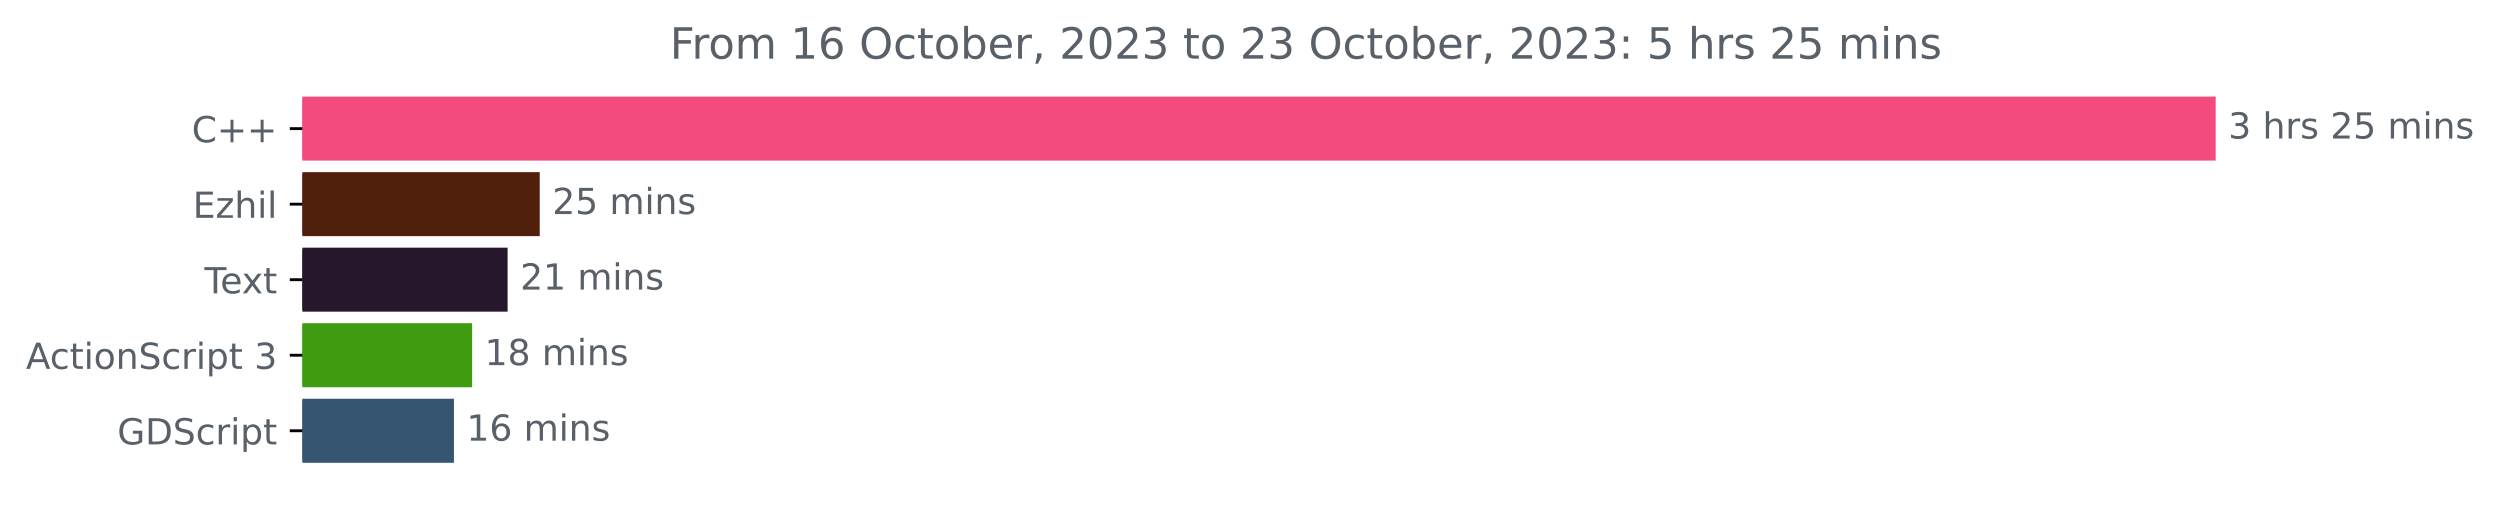
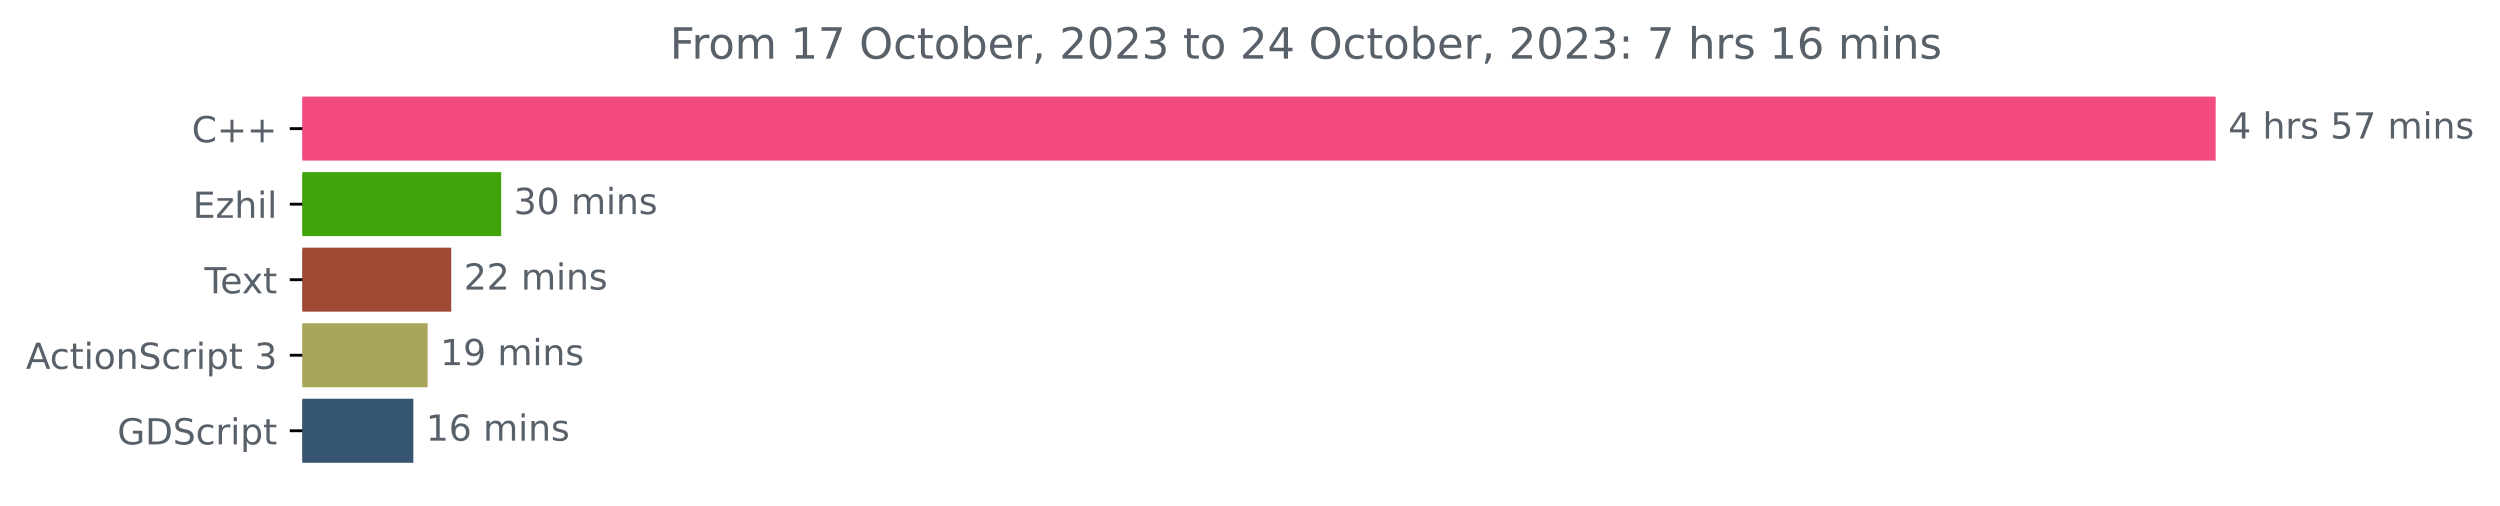
<svg xmlns="http://www.w3.org/2000/svg" xmlns:xlink="http://www.w3.org/1999/xlink" width="695.038pt" height="140.398pt" viewBox="0 0 695.038 140.398" version="1.1">
  <defs>
    <style type="text/css">*{stroke-linejoin: round; stroke-linecap: butt}</style>
  </defs>
  <g id="figure_1">
    <g id="patch_1">
      <path d="M 0 140.398  L 695.038 140.398  L 695.038 0  L 0 0  L 0 140.398  z " style="fill: none" />
    </g>
    <g id="axes_1">
      <g id="patch_2">
-         <path d="M 84.064 27.358  L 615.493 27.358  L 615.493 44.158  L 84.064 44.158  z " clip-path="url(#paeb618b767)" style="fill: #f34b7d; stroke: #f34b7d; stroke-linejoin: miter" />
+         <path d="M 84.064 27.358  L 615.493 27.358  L 615.493 44.158  L 84.064 44.158  z " clip-path="url(#pe9355b96f5)" style="fill: #f34b7d; stroke: #f34b7d; stroke-linejoin: miter" />
      </g>
      <g id="patch_3">
-         <path d="M 84.064 48.358  L 149.555 48.358  L 149.555 65.158  L 84.064 65.158  z " clip-path="url(#paeb618b767)" style="fill: #50200c; stroke: #50200c; stroke-linejoin: miter" />
+         <path d="M 84.064 48.358  L 138.838 48.358  L 138.838 65.158  L 84.064 65.158  z " clip-path="url(#pe9355b96f5)" style="fill: #40a30a; stroke: #40a30a; stroke-linejoin: miter" />
      </g>
      <g id="patch_4">
-         <path d="M 84.064 69.358  L 140.621 69.358  L 140.621 86.158  L 84.064 86.158  z " clip-path="url(#paeb618b767)" style="fill: #26172c; stroke: #26172c; stroke-linejoin: miter" />
+         <path d="M 84.064 69.358  L 124.949 69.358  L 124.949 86.158  L 84.064 86.158  z " clip-path="url(#pe9355b96f5)" style="fill: #9e4933; stroke: #9e4933; stroke-linejoin: miter" />
      </g>
      <g id="patch_5">
-         <path d="M 84.064 90.358  L 130.759 90.358  L 130.759 107.158  L 84.064 107.158  z " clip-path="url(#paeb618b767)" style="fill: #3f9c12; stroke: #3f9c12; stroke-linejoin: miter" />
+         <path d="M 84.064 90.358  L 118.395 90.358  L 118.395 107.158  L 84.064 107.158  z " clip-path="url(#pe9355b96f5)" style="fill: #a9a65c; stroke: #a9a65c; stroke-linejoin: miter" />
      </g>
      <g id="patch_6">
-         <path d="M 84.064 111.358  L 125.702 111.358  L 125.702 128.158  L 84.064 128.158  z " clip-path="url(#paeb618b767)" style="fill: #355570; stroke: #355570; stroke-linejoin: miter" />
+         <path d="M 84.064 111.358  L 114.416 111.358  L 114.416 128.158  L 84.064 128.158  z " clip-path="url(#pe9355b96f5)" style="fill: #355570; stroke: #355570; stroke-linejoin: miter" />
      </g>
      <g id="matplotlib.axis_1" />
      <g id="matplotlib.axis_2">
        <g id="ytick_1">
          <g id="line2d_1">
            <defs>
-               <path id="m449256566e" d="M 0 0  L -3.5 0  " style="stroke: #000000; stroke-width: 0.8" />
+               <path id="mad4855ed36" d="M 0 0  L -3.5 0  " style="stroke: #000000; stroke-width: 0.8" />
            </defs>
            <g>
-               <use xlink:href="#m449256566e" x="84.064" y="35.758" style="stroke: #000000; stroke-width: 0.8" />
+               <use xlink:href="#mad4855ed36" x="84.064" y="35.758" style="stroke: #000000; stroke-width: 0.8" />
            </g>
          </g>
          <g id="text_1">
            <g style="fill: #586069" transform="translate(53.32187 39.55734)scale(0.1 -0.1)">
              <defs>
                <path id="DejaVuSans-43" d="M 4122 4306  L 4122 3641  Q 3803 3938 3442 4084  Q 3081 4231 2675 4231  Q 1875 4231 1450 3742  Q 1025 3253 1025 2328  Q 1025 1406 1450 917  Q 1875 428 2675 428  Q 3081 428 3442 575  Q 3803 722 4122 1019  L 4122 359  Q 3791 134 3420 21  Q 3050 -91 2638 -91  Q 1578 -91 968 557  Q 359 1206 359 2328  Q 359 3453 968 4101  Q 1578 4750 2638 4750  Q 3056 4750 3426 4639  Q 3797 4528 4122 4306  z " transform="scale(0.015625)" />
                <path id="DejaVuSans-2b" d="M 2944 4013  L 2944 2272  L 4684 2272  L 4684 1741  L 2944 1741  L 2944 0  L 2419 0  L 2419 1741  L 678 1741  L 678 2272  L 2419 2272  L 2419 4013  L 2944 4013  z " transform="scale(0.015625)" />
              </defs>
              <use xlink:href="#DejaVuSans-43" />
              <use xlink:href="#DejaVuSans-2b" x="69.824" />
              <use xlink:href="#DejaVuSans-2b" x="153.613" />
            </g>
          </g>
        </g>
        <g id="ytick_2">
          <g id="line2d_2">
            <g>
-               <use xlink:href="#m449256566e" x="84.064" y="56.758" style="stroke: #000000; stroke-width: 0.8" />
+               <use xlink:href="#mad4855ed36" x="84.064" y="56.758" style="stroke: #000000; stroke-width: 0.8" />
            </g>
          </g>
          <g id="text_2">
            <g style="fill: #586069" transform="translate(53.60312 60.55734)scale(0.1 -0.1)">
              <defs>
                <path id="DejaVuSans-45" d="M 628 4666  L 3578 4666  L 3578 4134  L 1259 4134  L 1259 2753  L 3481 2753  L 3481 2222  L 1259 2222  L 1259 531  L 3634 531  L 3634 0  L 628 0  L 628 4666  z " transform="scale(0.015625)" />
                <path id="DejaVuSans-7a" d="M 353 3500  L 3084 3500  L 3084 2975  L 922 459  L 3084 459  L 3084 0  L 275 0  L 275 525  L 2438 3041  L 353 3041  L 353 3500  z " transform="scale(0.015625)" />
                <path id="DejaVuSans-68" d="M 3513 2113  L 3513 0  L 2938 0  L 2938 2094  Q 2938 2591 2744 2837  Q 2550 3084 2163 3084  Q 1697 3084 1428 2787  Q 1159 2491 1159 1978  L 1159 0  L 581 0  L 581 4863  L 1159 4863  L 1159 2956  Q 1366 3272 1645 3428  Q 1925 3584 2291 3584  Q 2894 3584 3203 3211  Q 3513 2838 3513 2113  z " transform="scale(0.015625)" />
                <path id="DejaVuSans-69" d="M 603 3500  L 1178 3500  L 1178 0  L 603 0  L 603 3500  z M 603 4863  L 1178 4863  L 1178 4134  L 603 4134  L 603 4863  z " transform="scale(0.015625)" />
                <path id="DejaVuSans-6c" d="M 603 4863  L 1178 4863  L 1178 0  L 603 0  L 603 4863  z " transform="scale(0.015625)" />
              </defs>
              <use xlink:href="#DejaVuSans-45" />
              <use xlink:href="#DejaVuSans-7a" x="63.184" />
              <use xlink:href="#DejaVuSans-68" x="115.674" />
              <use xlink:href="#DejaVuSans-69" x="179.053" />
              <use xlink:href="#DejaVuSans-6c" x="206.836" />
            </g>
          </g>
        </g>
        <g id="ytick_3">
          <g id="line2d_3">
            <g>
-               <use xlink:href="#m449256566e" x="84.064" y="77.758" style="stroke: #000000; stroke-width: 0.8" />
+               <use xlink:href="#mad4855ed36" x="84.064" y="77.758" style="stroke: #000000; stroke-width: 0.8" />
            </g>
          </g>
          <g id="text_3">
            <g style="fill: #586069" transform="translate(56.83906 81.55734)scale(0.1 -0.1)">
              <defs>
                <path id="DejaVuSans-54" d="M -19 4666  L 3928 4666  L 3928 4134  L 2272 4134  L 2272 0  L 1638 0  L 1638 4134  L -19 4134  L -19 4666  z " transform="scale(0.015625)" />
                <path id="DejaVuSans-65" d="M 3597 1894  L 3597 1613  L 953 1613  Q 991 1019 1311 708  Q 1631 397 2203 397  Q 2534 397 2845 478  Q 3156 559 3463 722  L 3463 178  Q 3153 47 2828 -22  Q 2503 -91 2169 -91  Q 1331 -91 842 396  Q 353 884 353 1716  Q 353 2575 817 3079  Q 1281 3584 2069 3584  Q 2775 3584 3186 3129  Q 3597 2675 3597 1894  z M 3022 2063  Q 3016 2534 2758 2815  Q 2500 3097 2075 3097  Q 1594 3097 1305 2825  Q 1016 2553 972 2059  L 3022 2063  z " transform="scale(0.015625)" />
                <path id="DejaVuSans-78" d="M 3513 3500  L 2247 1797  L 3578 0  L 2900 0  L 1881 1375  L 863 0  L 184 0  L 1544 1831  L 300 3500  L 978 3500  L 1906 2253  L 2834 3500  L 3513 3500  z " transform="scale(0.015625)" />
                <path id="DejaVuSans-74" d="M 1172 4494  L 1172 3500  L 2356 3500  L 2356 3053  L 1172 3053  L 1172 1153  Q 1172 725 1289 603  Q 1406 481 1766 481  L 2356 481  L 2356 0  L 1766 0  Q 1100 0 847 248  Q 594 497 594 1153  L 594 3053  L 172 3053  L 172 3500  L 594 3500  L 594 4494  L 1172 4494  z " transform="scale(0.015625)" />
              </defs>
              <use xlink:href="#DejaVuSans-54" />
              <use xlink:href="#DejaVuSans-65" x="44.084" />
              <use xlink:href="#DejaVuSans-78" x="103.857" />
              <use xlink:href="#DejaVuSans-74" x="163.037" />
            </g>
          </g>
        </g>
        <g id="ytick_4">
          <g id="line2d_4">
            <g>
-               <use xlink:href="#m449256566e" x="84.064" y="98.758" style="stroke: #000000; stroke-width: 0.8" />
+               <use xlink:href="#mad4855ed36" x="84.064" y="98.758" style="stroke: #000000; stroke-width: 0.8" />
            </g>
          </g>
          <g id="text_4">
            <g style="fill: #586069" transform="translate(7.2 102.5573)scale(0.1 -0.1)">
              <defs>
                <path id="DejaVuSans-41" d="M 2188 4044  L 1331 1722  L 3047 1722  L 2188 4044  z M 1831 4666  L 2547 4666  L 4325 0  L 3669 0  L 3244 1197  L 1141 1197  L 716 0  L 50 0  L 1831 4666  z " transform="scale(0.015625)" />
                <path id="DejaVuSans-63" d="M 3122 3366  L 3122 2828  Q 2878 2963 2633 3030  Q 2388 3097 2138 3097  Q 1578 3097 1268 2742  Q 959 2388 959 1747  Q 959 1106 1268 751  Q 1578 397 2138 397  Q 2388 397 2633 464  Q 2878 531 3122 666  L 3122 134  Q 2881 22 2623 -34  Q 2366 -91 2075 -91  Q 1284 -91 818 406  Q 353 903 353 1747  Q 353 2603 823 3093  Q 1294 3584 2113 3584  Q 2378 3584 2631 3529  Q 2884 3475 3122 3366  z " transform="scale(0.015625)" />
                <path id="DejaVuSans-6f" d="M 1959 3097  Q 1497 3097 1228 2736  Q 959 2375 959 1747  Q 959 1119 1226 758  Q 1494 397 1959 397  Q 2419 397 2687 759  Q 2956 1122 2956 1747  Q 2956 2369 2687 2733  Q 2419 3097 1959 3097  z M 1959 3584  Q 2709 3584 3137 3096  Q 3566 2609 3566 1747  Q 3566 888 3137 398  Q 2709 -91 1959 -91  Q 1206 -91 779 398  Q 353 888 353 1747  Q 353 2609 779 3096  Q 1206 3584 1959 3584  z " transform="scale(0.015625)" />
                <path id="DejaVuSans-6e" d="M 3513 2113  L 3513 0  L 2938 0  L 2938 2094  Q 2938 2591 2744 2837  Q 2550 3084 2163 3084  Q 1697 3084 1428 2787  Q 1159 2491 1159 1978  L 1159 0  L 581 0  L 581 3500  L 1159 3500  L 1159 2956  Q 1366 3272 1645 3428  Q 1925 3584 2291 3584  Q 2894 3584 3203 3211  Q 3513 2838 3513 2113  z " transform="scale(0.015625)" />
                <path id="DejaVuSans-53" d="M 3425 4513  L 3425 3897  Q 3066 4069 2747 4153  Q 2428 4238 2131 4238  Q 1616 4238 1336 4038  Q 1056 3838 1056 3469  Q 1056 3159 1242 3001  Q 1428 2844 1947 2747  L 2328 2669  Q 3034 2534 3370 2195  Q 3706 1856 3706 1288  Q 3706 609 3251 259  Q 2797 -91 1919 -91  Q 1588 -91 1214 -16  Q 841 59 441 206  L 441 856  Q 825 641 1194 531  Q 1563 422 1919 422  Q 2459 422 2753 634  Q 3047 847 3047 1241  Q 3047 1584 2836 1778  Q 2625 1972 2144 2069  L 1759 2144  Q 1053 2284 737 2584  Q 422 2884 422 3419  Q 422 4038 858 4394  Q 1294 4750 2059 4750  Q 2388 4750 2728 4690  Q 3069 4631 3425 4513  z " transform="scale(0.015625)" />
                <path id="DejaVuSans-72" d="M 2631 2963  Q 2534 3019 2420 3045  Q 2306 3072 2169 3072  Q 1681 3072 1420 2755  Q 1159 2438 1159 1844  L 1159 0  L 581 0  L 581 3500  L 1159 3500  L 1159 2956  Q 1341 3275 1631 3429  Q 1922 3584 2338 3584  Q 2397 3584 2469 3576  Q 2541 3569 2628 3553  L 2631 2963  z " transform="scale(0.015625)" />
                <path id="DejaVuSans-70" d="M 1159 525  L 1159 -1331  L 581 -1331  L 581 3500  L 1159 3500  L 1159 2969  Q 1341 3281 1617 3432  Q 1894 3584 2278 3584  Q 2916 3584 3314 3078  Q 3713 2572 3713 1747  Q 3713 922 3314 415  Q 2916 -91 2278 -91  Q 1894 -91 1617 61  Q 1341 213 1159 525  z M 3116 1747  Q 3116 2381 2855 2742  Q 2594 3103 2138 3103  Q 1681 3103 1420 2742  Q 1159 2381 1159 1747  Q 1159 1113 1420 752  Q 1681 391 2138 391  Q 2594 391 2855 752  Q 3116 1113 3116 1747  z " transform="scale(0.015625)" />
                <path id="DejaVuSans-20" transform="scale(0.015625)" />
                <path id="DejaVuSans-33" d="M 2597 2516  Q 3050 2419 3304 2112  Q 3559 1806 3559 1356  Q 3559 666 3084 287  Q 2609 -91 1734 -91  Q 1441 -91 1130 -33  Q 819 25 488 141  L 488 750  Q 750 597 1062 519  Q 1375 441 1716 441  Q 2309 441 2620 675  Q 2931 909 2931 1356  Q 2931 1769 2642 2001  Q 2353 2234 1838 2234  L 1294 2234  L 1294 2753  L 1863 2753  Q 2328 2753 2575 2939  Q 2822 3125 2822 3475  Q 2822 3834 2567 4026  Q 2313 4219 1838 4219  Q 1578 4219 1281 4162  Q 984 4106 628 3988  L 628 4550  Q 988 4650 1302 4700  Q 1616 4750 1894 4750  Q 2613 4750 3031 4423  Q 3450 4097 3450 3541  Q 3450 3153 3228 2886  Q 3006 2619 2597 2516  z " transform="scale(0.015625)" />
              </defs>
              <use xlink:href="#DejaVuSans-41" />
              <use xlink:href="#DejaVuSans-63" x="66.658" />
              <use xlink:href="#DejaVuSans-74" x="121.639" />
              <use xlink:href="#DejaVuSans-69" x="160.848" />
              <use xlink:href="#DejaVuSans-6f" x="188.631" />
              <use xlink:href="#DejaVuSans-6e" x="249.812" />
              <use xlink:href="#DejaVuSans-53" x="313.191" />
              <use xlink:href="#DejaVuSans-63" x="376.668" />
              <use xlink:href="#DejaVuSans-72" x="431.648" />
              <use xlink:href="#DejaVuSans-69" x="472.762" />
              <use xlink:href="#DejaVuSans-70" x="500.545" />
              <use xlink:href="#DejaVuSans-74" x="564.021" />
              <use xlink:href="#DejaVuSans-20" x="603.23" />
              <use xlink:href="#DejaVuSans-33" x="635.018" />
            </g>
          </g>
        </g>
        <g id="ytick_5">
          <g id="line2d_5">
            <g>
-               <use xlink:href="#m449256566e" x="84.064" y="119.758" style="stroke: #000000; stroke-width: 0.8" />
+               <use xlink:href="#mad4855ed36" x="84.064" y="119.758" style="stroke: #000000; stroke-width: 0.8" />
            </g>
          </g>
          <g id="text_5">
            <g style="fill: #586069" transform="translate(32.61094 123.5573)scale(0.1 -0.1)">
              <defs>
                <path id="DejaVuSans-47" d="M 3809 666  L 3809 1919  L 2778 1919  L 2778 2438  L 4434 2438  L 4434 434  Q 4069 175 3628 42  Q 3188 -91 2688 -91  Q 1594 -91 976 548  Q 359 1188 359 2328  Q 359 3472 976 4111  Q 1594 4750 2688 4750  Q 3144 4750 3555 4637  Q 3966 4525 4313 4306  L 4313 3634  Q 3963 3931 3569 4081  Q 3175 4231 2741 4231  Q 1884 4231 1454 3753  Q 1025 3275 1025 2328  Q 1025 1384 1454 906  Q 1884 428 2741 428  Q 3075 428 3337 486  Q 3600 544 3809 666  z " transform="scale(0.015625)" />
                <path id="DejaVuSans-44" d="M 1259 4147  L 1259 519  L 2022 519  Q 2988 519 3436 956  Q 3884 1394 3884 2338  Q 3884 3275 3436 3711  Q 2988 4147 2022 4147  L 1259 4147  z M 628 4666  L 1925 4666  Q 3281 4666 3915 4102  Q 4550 3538 4550 2338  Q 4550 1131 3912 565  Q 3275 0 1925 0  L 628 0  L 628 4666  z " transform="scale(0.015625)" />
              </defs>
              <use xlink:href="#DejaVuSans-47" />
              <use xlink:href="#DejaVuSans-44" x="77.49" />
              <use xlink:href="#DejaVuSans-53" x="154.492" />
              <use xlink:href="#DejaVuSans-63" x="217.969" />
              <use xlink:href="#DejaVuSans-72" x="272.949" />
              <use xlink:href="#DejaVuSans-69" x="314.062" />
              <use xlink:href="#DejaVuSans-70" x="341.846" />
              <use xlink:href="#DejaVuSans-74" x="405.322" />
            </g>
          </g>
        </g>
      </g>
      <g id="text_6">
        <g style="fill: #586069" transform="translate(619.4926 38.5175)scale(0.1 -0.1)">
          <defs>
+             <path id="DejaVuSans-34" d="M 2419 4116  L 825 1625  L 2419 1625  L 2419 4116  z M 2253 4666  L 3047 4666  L 3047 1625  L 3713 1625  L 3713 1100  L 3047 1100  L 3047 0  L 2419 0  L 2419 1100  L 313 1100  L 313 1709  L 2253 4666  z " transform="scale(0.015625)" />
            <path id="DejaVuSans-73" d="M 2834 3397  L 2834 2853  Q 2591 2978 2328 3040  Q 2066 3103 1784 3103  Q 1356 3103 1142 2972  Q 928 2841 928 2578  Q 928 2378 1081 2264  Q 1234 2150 1697 2047  L 1894 2003  Q 2506 1872 2764 1633  Q 3022 1394 3022 966  Q 3022 478 2636 193  Q 2250 -91 1575 -91  Q 1294 -91 989 -36  Q 684 19 347 128  L 347 722  Q 666 556 975 473  Q 1284 391 1588 391  Q 1994 391 2212 530  Q 2431 669 2431 922  Q 2431 1156 2273 1281  Q 2116 1406 1581 1522  L 1381 1569  Q 847 1681 609 1914  Q 372 2147 372 2553  Q 372 3047 722 3315  Q 1072 3584 1716 3584  Q 2034 3584 2315 3537  Q 2597 3491 2834 3397  z " transform="scale(0.015625)" />
-             <path id="DejaVuSans-32" d="M 1228 531  L 3431 531  L 3431 0  L 469 0  L 469 531  Q 828 903 1448 1529  Q 2069 2156 2228 2338  Q 2531 2678 2651 2914  Q 2772 3150 2772 3378  Q 2772 3750 2511 3984  Q 2250 4219 1831 4219  Q 1534 4219 1204 4116  Q 875 4013 500 3803  L 500 4441  Q 881 4594 1212 4672  Q 1544 4750 1819 4750  Q 2544 4750 2975 4387  Q 3406 4025 3406 3419  Q 3406 3131 3298 2873  Q 3191 2616 2906 2266  Q 2828 2175 2409 1742  Q 1991 1309 1228 531  z " transform="scale(0.015625)" />
            <path id="DejaVuSans-35" d="M 691 4666  L 3169 4666  L 3169 4134  L 1269 4134  L 1269 2991  Q 1406 3038 1543 3061  Q 1681 3084 1819 3084  Q 2600 3084 3056 2656  Q 3513 2228 3513 1497  Q 3513 744 3044 326  Q 2575 -91 1722 -91  Q 1428 -91 1123 -41  Q 819 9 494 109  L 494 744  Q 775 591 1075 516  Q 1375 441 1709 441  Q 2250 441 2565 725  Q 2881 1009 2881 1497  Q 2881 1984 2565 2268  Q 2250 2553 1709 2553  Q 1456 2553 1204 2497  Q 953 2441 691 2322  L 691 4666  z " transform="scale(0.015625)" />
+             <path id="DejaVuSans-37" d="M 525 4666  L 3525 4666  L 3525 4397  L 1831 0  L 1172 0  L 2766 4134  L 525 4134  L 525 4666  z " transform="scale(0.015625)" />
            <path id="DejaVuSans-6d" d="M 3328 2828  Q 3544 3216 3844 3400  Q 4144 3584 4550 3584  Q 5097 3584 5394 3201  Q 5691 2819 5691 2113  L 5691 0  L 5113 0  L 5113 2094  Q 5113 2597 4934 2840  Q 4756 3084 4391 3084  Q 3944 3084 3684 2787  Q 3425 2491 3425 1978  L 3425 0  L 2847 0  L 2847 2094  Q 2847 2600 2669 2842  Q 2491 3084 2119 3084  Q 1678 3084 1418 2786  Q 1159 2488 1159 1978  L 1159 0  L 581 0  L 581 3500  L 1159 3500  L 1159 2956  Q 1356 3278 1631 3431  Q 1906 3584 2284 3584  Q 2666 3584 2933 3390  Q 3200 3197 3328 2828  z " transform="scale(0.015625)" />
          </defs>
-           <use xlink:href="#DejaVuSans-33" />
+           <use xlink:href="#DejaVuSans-34" />
          <use xlink:href="#DejaVuSans-20" x="63.623" />
          <use xlink:href="#DejaVuSans-68" x="95.41" />
          <use xlink:href="#DejaVuSans-72" x="158.789" />
          <use xlink:href="#DejaVuSans-73" x="199.902" />
          <use xlink:href="#DejaVuSans-20" x="252.002" />
-           <use xlink:href="#DejaVuSans-32" x="283.789" />
-           <use xlink:href="#DejaVuSans-35" x="347.412" />
+           <use xlink:href="#DejaVuSans-35" x="283.789" />
+           <use xlink:href="#DejaVuSans-37" x="347.412" />
          <use xlink:href="#DejaVuSans-20" x="411.035" />
          <use xlink:href="#DejaVuSans-6d" x="442.822" />
          <use xlink:href="#DejaVuSans-69" x="540.234" />
          <use xlink:href="#DejaVuSans-6e" x="568.018" />
          <use xlink:href="#DejaVuSans-73" x="631.396" />
        </g>
      </g>
      <g id="text_7">
-         <g style="fill: #586069" transform="translate(153.5549 59.5175)scale(0.1 -0.1)">
-           <use xlink:href="#DejaVuSans-32" />
-           <use xlink:href="#DejaVuSans-35" x="63.623" />
+         <g style="fill: #586069" transform="translate(142.8376 59.5175)scale(0.1 -0.1)">
+           <defs>
+             <path id="DejaVuSans-30" d="M 2034 4250  Q 1547 4250 1301 3770  Q 1056 3291 1056 2328  Q 1056 1369 1301 889  Q 1547 409 2034 409  Q 2525 409 2770 889  Q 3016 1369 3016 2328  Q 3016 3291 2770 3770  Q 2525 4250 2034 4250  z M 2034 4750  Q 2819 4750 3233 4129  Q 3647 3509 3647 2328  Q 3647 1150 3233 529  Q 2819 -91 2034 -91  Q 1250 -91 836 529  Q 422 1150 422 2328  Q 422 3509 836 4129  Q 1250 4750 2034 4750  z " transform="scale(0.015625)" />
+           </defs>
+           <use xlink:href="#DejaVuSans-33" />
+           <use xlink:href="#DejaVuSans-30" x="63.623" />
          <use xlink:href="#DejaVuSans-20" x="127.246" />
          <use xlink:href="#DejaVuSans-6d" x="159.033" />
          <use xlink:href="#DejaVuSans-69" x="256.445" />
          <use xlink:href="#DejaVuSans-6e" x="284.229" />
          <use xlink:href="#DejaVuSans-73" x="347.607" />
        </g>
      </g>
      <g id="text_8">
-         <g style="fill: #586069" transform="translate(144.6205 80.5175)scale(0.1 -0.1)">
-           <defs>
-             <path id="DejaVuSans-31" d="M 794 531  L 1825 531  L 1825 4091  L 703 3866  L 703 4441  L 1819 4666  L 2450 4666  L 2450 531  L 3481 531  L 3481 0  L 794 0  L 794 531  z " transform="scale(0.015625)" />
+         <g style="fill: #586069" transform="translate(128.9492 80.5175)scale(0.1 -0.1)">
+           <defs>
+             <path id="DejaVuSans-32" d="M 1228 531  L 3431 531  L 3431 0  L 469 0  L 469 531  Q 828 903 1448 1529  Q 2069 2156 2228 2338  Q 2531 2678 2651 2914  Q 2772 3150 2772 3378  Q 2772 3750 2511 3984  Q 2250 4219 1831 4219  Q 1534 4219 1204 4116  Q 875 4013 500 3803  L 500 4441  Q 881 4594 1212 4672  Q 1544 4750 1819 4750  Q 2544 4750 2975 4387  Q 3406 4025 3406 3419  Q 3406 3131 3298 2873  Q 3191 2616 2906 2266  Q 2828 2175 2409 1742  Q 1991 1309 1228 531  z " transform="scale(0.015625)" />
          </defs>
          <use xlink:href="#DejaVuSans-32" />
-           <use xlink:href="#DejaVuSans-31" x="63.623" />
+           <use xlink:href="#DejaVuSans-32" x="63.623" />
          <use xlink:href="#DejaVuSans-20" x="127.246" />
          <use xlink:href="#DejaVuSans-6d" x="159.033" />
          <use xlink:href="#DejaVuSans-69" x="256.445" />
          <use xlink:href="#DejaVuSans-6e" x="284.229" />
          <use xlink:href="#DejaVuSans-73" x="347.607" />
        </g>
      </g>
      <g id="text_9">
-         <g style="fill: #586069" transform="translate(134.759 101.5175)scale(0.1 -0.1)">
-           <defs>
-             <path id="DejaVuSans-38" d="M 2034 2216  Q 1584 2216 1326 1975  Q 1069 1734 1069 1313  Q 1069 891 1326 650  Q 1584 409 2034 409  Q 2484 409 2743 651  Q 3003 894 3003 1313  Q 3003 1734 2745 1975  Q 2488 2216 2034 2216  z M 1403 2484  Q 997 2584 770 2862  Q 544 3141 544 3541  Q 544 4100 942 4425  Q 1341 4750 2034 4750  Q 2731 4750 3128 4425  Q 3525 4100 3525 3541  Q 3525 3141 3298 2862  Q 3072 2584 2669 2484  Q 3125 2378 3379 2068  Q 3634 1759 3634 1313  Q 3634 634 3220 271  Q 2806 -91 2034 -91  Q 1263 -91 848 271  Q 434 634 434 1313  Q 434 1759 690 2068  Q 947 2378 1403 2484  z M 1172 3481  Q 1172 3119 1398 2916  Q 1625 2713 2034 2713  Q 2441 2713 2670 2916  Q 2900 3119 2900 3481  Q 2900 3844 2670 4047  Q 2441 4250 2034 4250  Q 1625 4250 1398 4047  Q 1172 3844 1172 3481  z " transform="scale(0.015625)" />
+         <g style="fill: #586069" transform="translate(122.3951 101.5175)scale(0.1 -0.1)">
+           <defs>
+             <path id="DejaVuSans-31" d="M 794 531  L 1825 531  L 1825 4091  L 703 3866  L 703 4441  L 1819 4666  L 2450 4666  L 2450 531  L 3481 531  L 3481 0  L 794 0  L 794 531  z " transform="scale(0.015625)" />
+             <path id="DejaVuSans-39" d="M 703 97  L 703 672  Q 941 559 1184 500  Q 1428 441 1663 441  Q 2288 441 2617 861  Q 2947 1281 2994 2138  Q 2813 1869 2534 1725  Q 2256 1581 1919 1581  Q 1219 1581 811 2004  Q 403 2428 403 3163  Q 403 3881 828 4315  Q 1253 4750 1959 4750  Q 2769 4750 3195 4129  Q 3622 3509 3622 2328  Q 3622 1225 3098 567  Q 2575 -91 1691 -91  Q 1453 -91 1209 -44  Q 966 3 703 97  z M 1959 2075  Q 2384 2075 2632 2365  Q 2881 2656 2881 3163  Q 2881 3666 2632 3958  Q 2384 4250 1959 4250  Q 1534 4250 1286 3958  Q 1038 3666 1038 3163  Q 1038 2656 1286 2365  Q 1534 2075 1959 2075  z " transform="scale(0.015625)" />
          </defs>
          <use xlink:href="#DejaVuSans-31" />
-           <use xlink:href="#DejaVuSans-38" x="63.623" />
+           <use xlink:href="#DejaVuSans-39" x="63.623" />
          <use xlink:href="#DejaVuSans-20" x="127.246" />
          <use xlink:href="#DejaVuSans-6d" x="159.033" />
          <use xlink:href="#DejaVuSans-69" x="256.445" />
          <use xlink:href="#DejaVuSans-6e" x="284.229" />
          <use xlink:href="#DejaVuSans-73" x="347.607" />
        </g>
      </g>
      <g id="text_10">
-         <g style="fill: #586069" transform="translate(129.7018 122.5175)scale(0.1 -0.1)">
+         <g style="fill: #586069" transform="translate(118.4158 122.5175)scale(0.1 -0.1)">
          <defs>
            <path id="DejaVuSans-36" d="M 2113 2584  Q 1688 2584 1439 2293  Q 1191 2003 1191 1497  Q 1191 994 1439 701  Q 1688 409 2113 409  Q 2538 409 2786 701  Q 3034 994 3034 1497  Q 3034 2003 2786 2293  Q 2538 2584 2113 2584  z M 3366 4563  L 3366 3988  Q 3128 4100 2886 4159  Q 2644 4219 2406 4219  Q 1781 4219 1451 3797  Q 1122 3375 1075 2522  Q 1259 2794 1537 2939  Q 1816 3084 2150 3084  Q 2853 3084 3261 2657  Q 3669 2231 3669 1497  Q 3669 778 3244 343  Q 2819 -91 2113 -91  Q 1303 -91 875 529  Q 447 1150 447 2328  Q 447 3434 972 4092  Q 1497 4750 2381 4750  Q 2619 4750 2861 4703  Q 3103 4656 3366 4563  z " transform="scale(0.015625)" />
          </defs>
          <use xlink:href="#DejaVuSans-31" />
          <use xlink:href="#DejaVuSans-36" x="63.623" />
          <use xlink:href="#DejaVuSans-20" x="127.246" />
          <use xlink:href="#DejaVuSans-6d" x="159.033" />
          <use xlink:href="#DejaVuSans-69" x="256.445" />
          <use xlink:href="#DejaVuSans-6e" x="284.229" />
          <use xlink:href="#DejaVuSans-73" x="347.607" />
        </g>
      </g>
      <g id="text_11">
        <g style="fill: #586069" transform="translate(186.2441 16.31812)scale(0.12 -0.12)">
          <defs>
            <path id="DejaVuSans-46" d="M 628 4666  L 3309 4666  L 3309 4134  L 1259 4134  L 1259 2759  L 3109 2759  L 3109 2228  L 1259 2228  L 1259 0  L 628 0  L 628 4666  z " transform="scale(0.015625)" />
            <path id="DejaVuSans-4f" d="M 2522 4238  Q 1834 4238 1429 3725  Q 1025 3213 1025 2328  Q 1025 1447 1429 934  Q 1834 422 2522 422  Q 3209 422 3611 934  Q 4013 1447 4013 2328  Q 4013 3213 3611 3725  Q 3209 4238 2522 4238  z M 2522 4750  Q 3503 4750 4090 4092  Q 4678 3434 4678 2328  Q 4678 1225 4090 567  Q 3503 -91 2522 -91  Q 1538 -91 948 565  Q 359 1222 359 2328  Q 359 3434 948 4092  Q 1538 4750 2522 4750  z " transform="scale(0.015625)" />
            <path id="DejaVuSans-62" d="M 3116 1747  Q 3116 2381 2855 2742  Q 2594 3103 2138 3103  Q 1681 3103 1420 2742  Q 1159 2381 1159 1747  Q 1159 1113 1420 752  Q 1681 391 2138 391  Q 2594 391 2855 752  Q 3116 1113 3116 1747  z M 1159 2969  Q 1341 3281 1617 3432  Q 1894 3584 2278 3584  Q 2916 3584 3314 3078  Q 3713 2572 3713 1747  Q 3713 922 3314 415  Q 2916 -91 2278 -91  Q 1894 -91 1617 61  Q 1341 213 1159 525  L 1159 0  L 581 0  L 581 4863  L 1159 4863  L 1159 2969  z " transform="scale(0.015625)" />
            <path id="DejaVuSans-2c" d="M 750 794  L 1409 794  L 1409 256  L 897 -744  L 494 -744  L 750 256  L 750 794  z " transform="scale(0.015625)" />
-             <path id="DejaVuSans-30" d="M 2034 4250  Q 1547 4250 1301 3770  Q 1056 3291 1056 2328  Q 1056 1369 1301 889  Q 1547 409 2034 409  Q 2525 409 2770 889  Q 3016 1369 3016 2328  Q 3016 3291 2770 3770  Q 2525 4250 2034 4250  z M 2034 4750  Q 2819 4750 3233 4129  Q 3647 3509 3647 2328  Q 3647 1150 3233 529  Q 2819 -91 2034 -91  Q 1250 -91 836 529  Q 422 1150 422 2328  Q 422 3509 836 4129  Q 1250 4750 2034 4750  z " transform="scale(0.015625)" />
            <path id="DejaVuSans-3a" d="M 750 794  L 1409 794  L 1409 0  L 750 0  L 750 794  z M 750 3309  L 1409 3309  L 1409 2516  L 750 2516  L 750 3309  z " transform="scale(0.015625)" />
          </defs>
          <use xlink:href="#DejaVuSans-46" />
          <use xlink:href="#DejaVuSans-72" x="50.27" />
          <use xlink:href="#DejaVuSans-6f" x="89.133" />
          <use xlink:href="#DejaVuSans-6d" x="150.314" />
          <use xlink:href="#DejaVuSans-20" x="247.727" />
          <use xlink:href="#DejaVuSans-31" x="279.514" />
-           <use xlink:href="#DejaVuSans-36" x="343.137" />
+           <use xlink:href="#DejaVuSans-37" x="343.137" />
          <use xlink:href="#DejaVuSans-20" x="406.76" />
          <use xlink:href="#DejaVuSans-4f" x="438.547" />
          <use xlink:href="#DejaVuSans-63" x="517.258" />
          <use xlink:href="#DejaVuSans-74" x="572.238" />
          <use xlink:href="#DejaVuSans-6f" x="611.447" />
          <use xlink:href="#DejaVuSans-62" x="672.629" />
          <use xlink:href="#DejaVuSans-65" x="736.105" />
          <use xlink:href="#DejaVuSans-72" x="797.629" />
          <use xlink:href="#DejaVuSans-2c" x="838.742" />
          <use xlink:href="#DejaVuSans-20" x="870.529" />
          <use xlink:href="#DejaVuSans-32" x="902.316" />
          <use xlink:href="#DejaVuSans-30" x="965.939" />
          <use xlink:href="#DejaVuSans-32" x="1029.562" />
          <use xlink:href="#DejaVuSans-33" x="1093.186" />
          <use xlink:href="#DejaVuSans-20" x="1156.809" />
          <use xlink:href="#DejaVuSans-74" x="1188.596" />
          <use xlink:href="#DejaVuSans-6f" x="1227.805" />
          <use xlink:href="#DejaVuSans-20" x="1288.986" />
          <use xlink:href="#DejaVuSans-32" x="1320.773" />
-           <use xlink:href="#DejaVuSans-33" x="1384.396" />
+           <use xlink:href="#DejaVuSans-34" x="1384.396" />
          <use xlink:href="#DejaVuSans-20" x="1448.02" />
          <use xlink:href="#DejaVuSans-4f" x="1479.807" />
          <use xlink:href="#DejaVuSans-63" x="1558.518" />
          <use xlink:href="#DejaVuSans-74" x="1613.498" />
          <use xlink:href="#DejaVuSans-6f" x="1652.707" />
          <use xlink:href="#DejaVuSans-62" x="1713.889" />
          <use xlink:href="#DejaVuSans-65" x="1777.365" />
          <use xlink:href="#DejaVuSans-72" x="1838.889" />
          <use xlink:href="#DejaVuSans-2c" x="1880.002" />
          <use xlink:href="#DejaVuSans-20" x="1911.789" />
          <use xlink:href="#DejaVuSans-32" x="1943.576" />
          <use xlink:href="#DejaVuSans-30" x="2007.199" />
          <use xlink:href="#DejaVuSans-32" x="2070.822" />
          <use xlink:href="#DejaVuSans-33" x="2134.445" />
          <use xlink:href="#DejaVuSans-3a" x="2198.068" />
          <use xlink:href="#DejaVuSans-20" x="2231.76" />
-           <use xlink:href="#DejaVuSans-35" x="2263.547" />
+           <use xlink:href="#DejaVuSans-37" x="2263.547" />
          <use xlink:href="#DejaVuSans-20" x="2327.17" />
          <use xlink:href="#DejaVuSans-68" x="2358.957" />
          <use xlink:href="#DejaVuSans-72" x="2422.336" />
          <use xlink:href="#DejaVuSans-73" x="2463.449" />
          <use xlink:href="#DejaVuSans-20" x="2515.549" />
-           <use xlink:href="#DejaVuSans-32" x="2547.336" />
-           <use xlink:href="#DejaVuSans-35" x="2610.959" />
+           <use xlink:href="#DejaVuSans-31" x="2547.336" />
+           <use xlink:href="#DejaVuSans-36" x="2610.959" />
          <use xlink:href="#DejaVuSans-20" x="2674.582" />
          <use xlink:href="#DejaVuSans-6d" x="2706.369" />
          <use xlink:href="#DejaVuSans-69" x="2803.781" />
          <use xlink:href="#DejaVuSans-6e" x="2831.564" />
          <use xlink:href="#DejaVuSans-73" x="2894.943" />
        </g>
      </g>
    </g>
  </g>
  <defs>
-     <clipPath id="paeb618b767">
+     <clipPath id="pe9355b96f5">
      <rect x="84.064" y="22.318" width="558" height="110.88" />
    </clipPath>
  </defs>
</svg>
